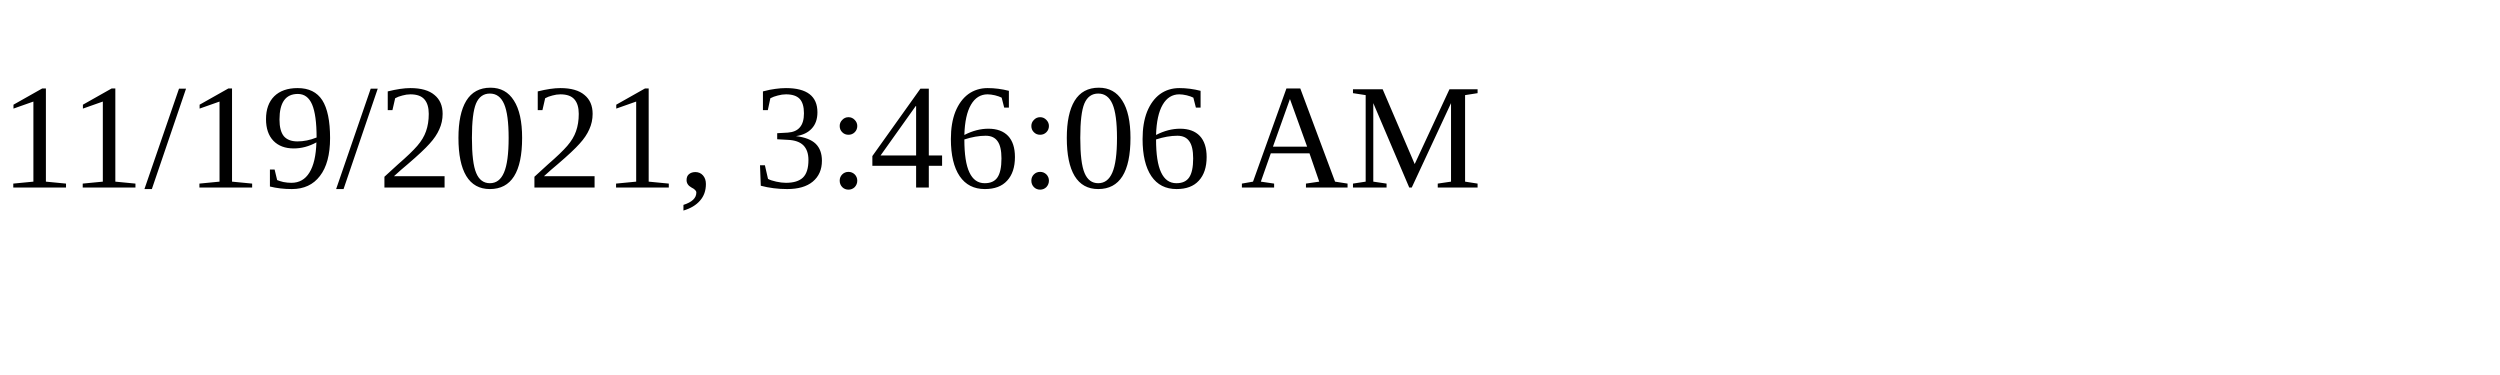
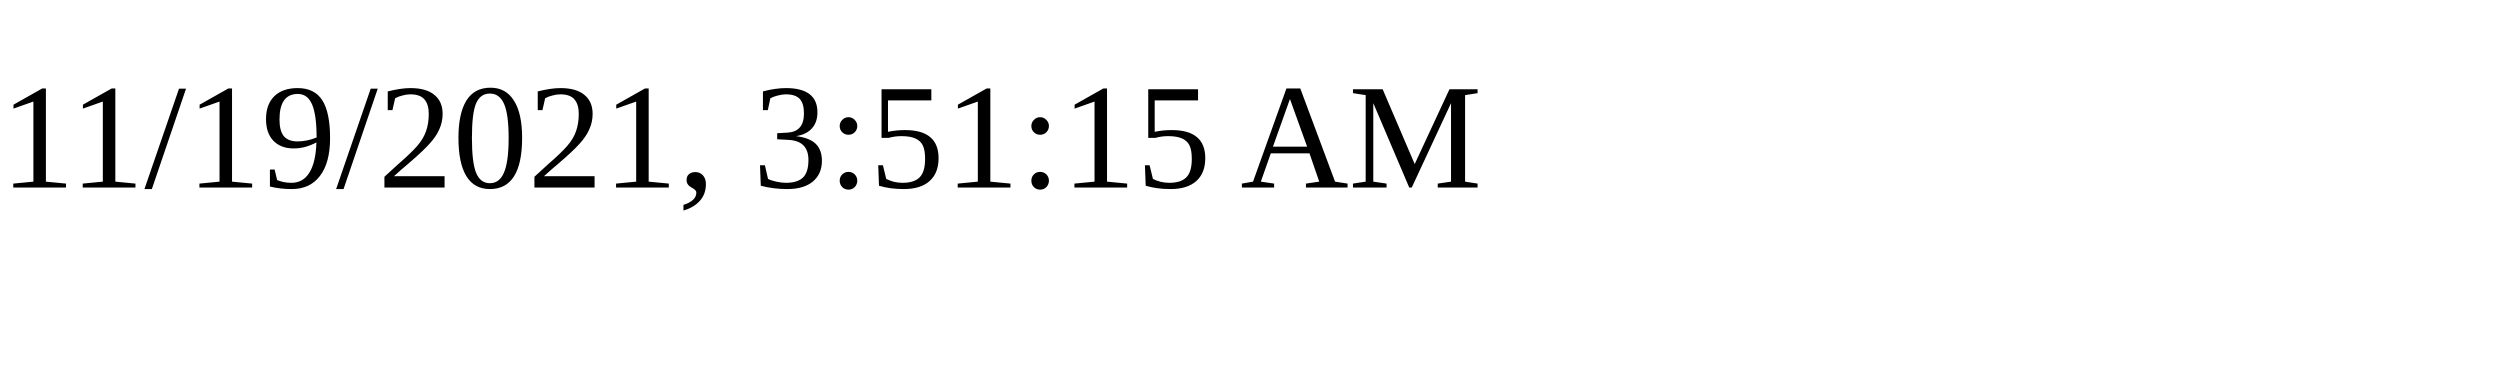
<svg xmlns="http://www.w3.org/2000/svg" height="30" width="200">
-   <text x="0" y="15">11/19/2021, 3:46:06 AM</text>
+   <text x="0" y="15">11/19/2021, 3:51:15 AM</text>
</svg>
